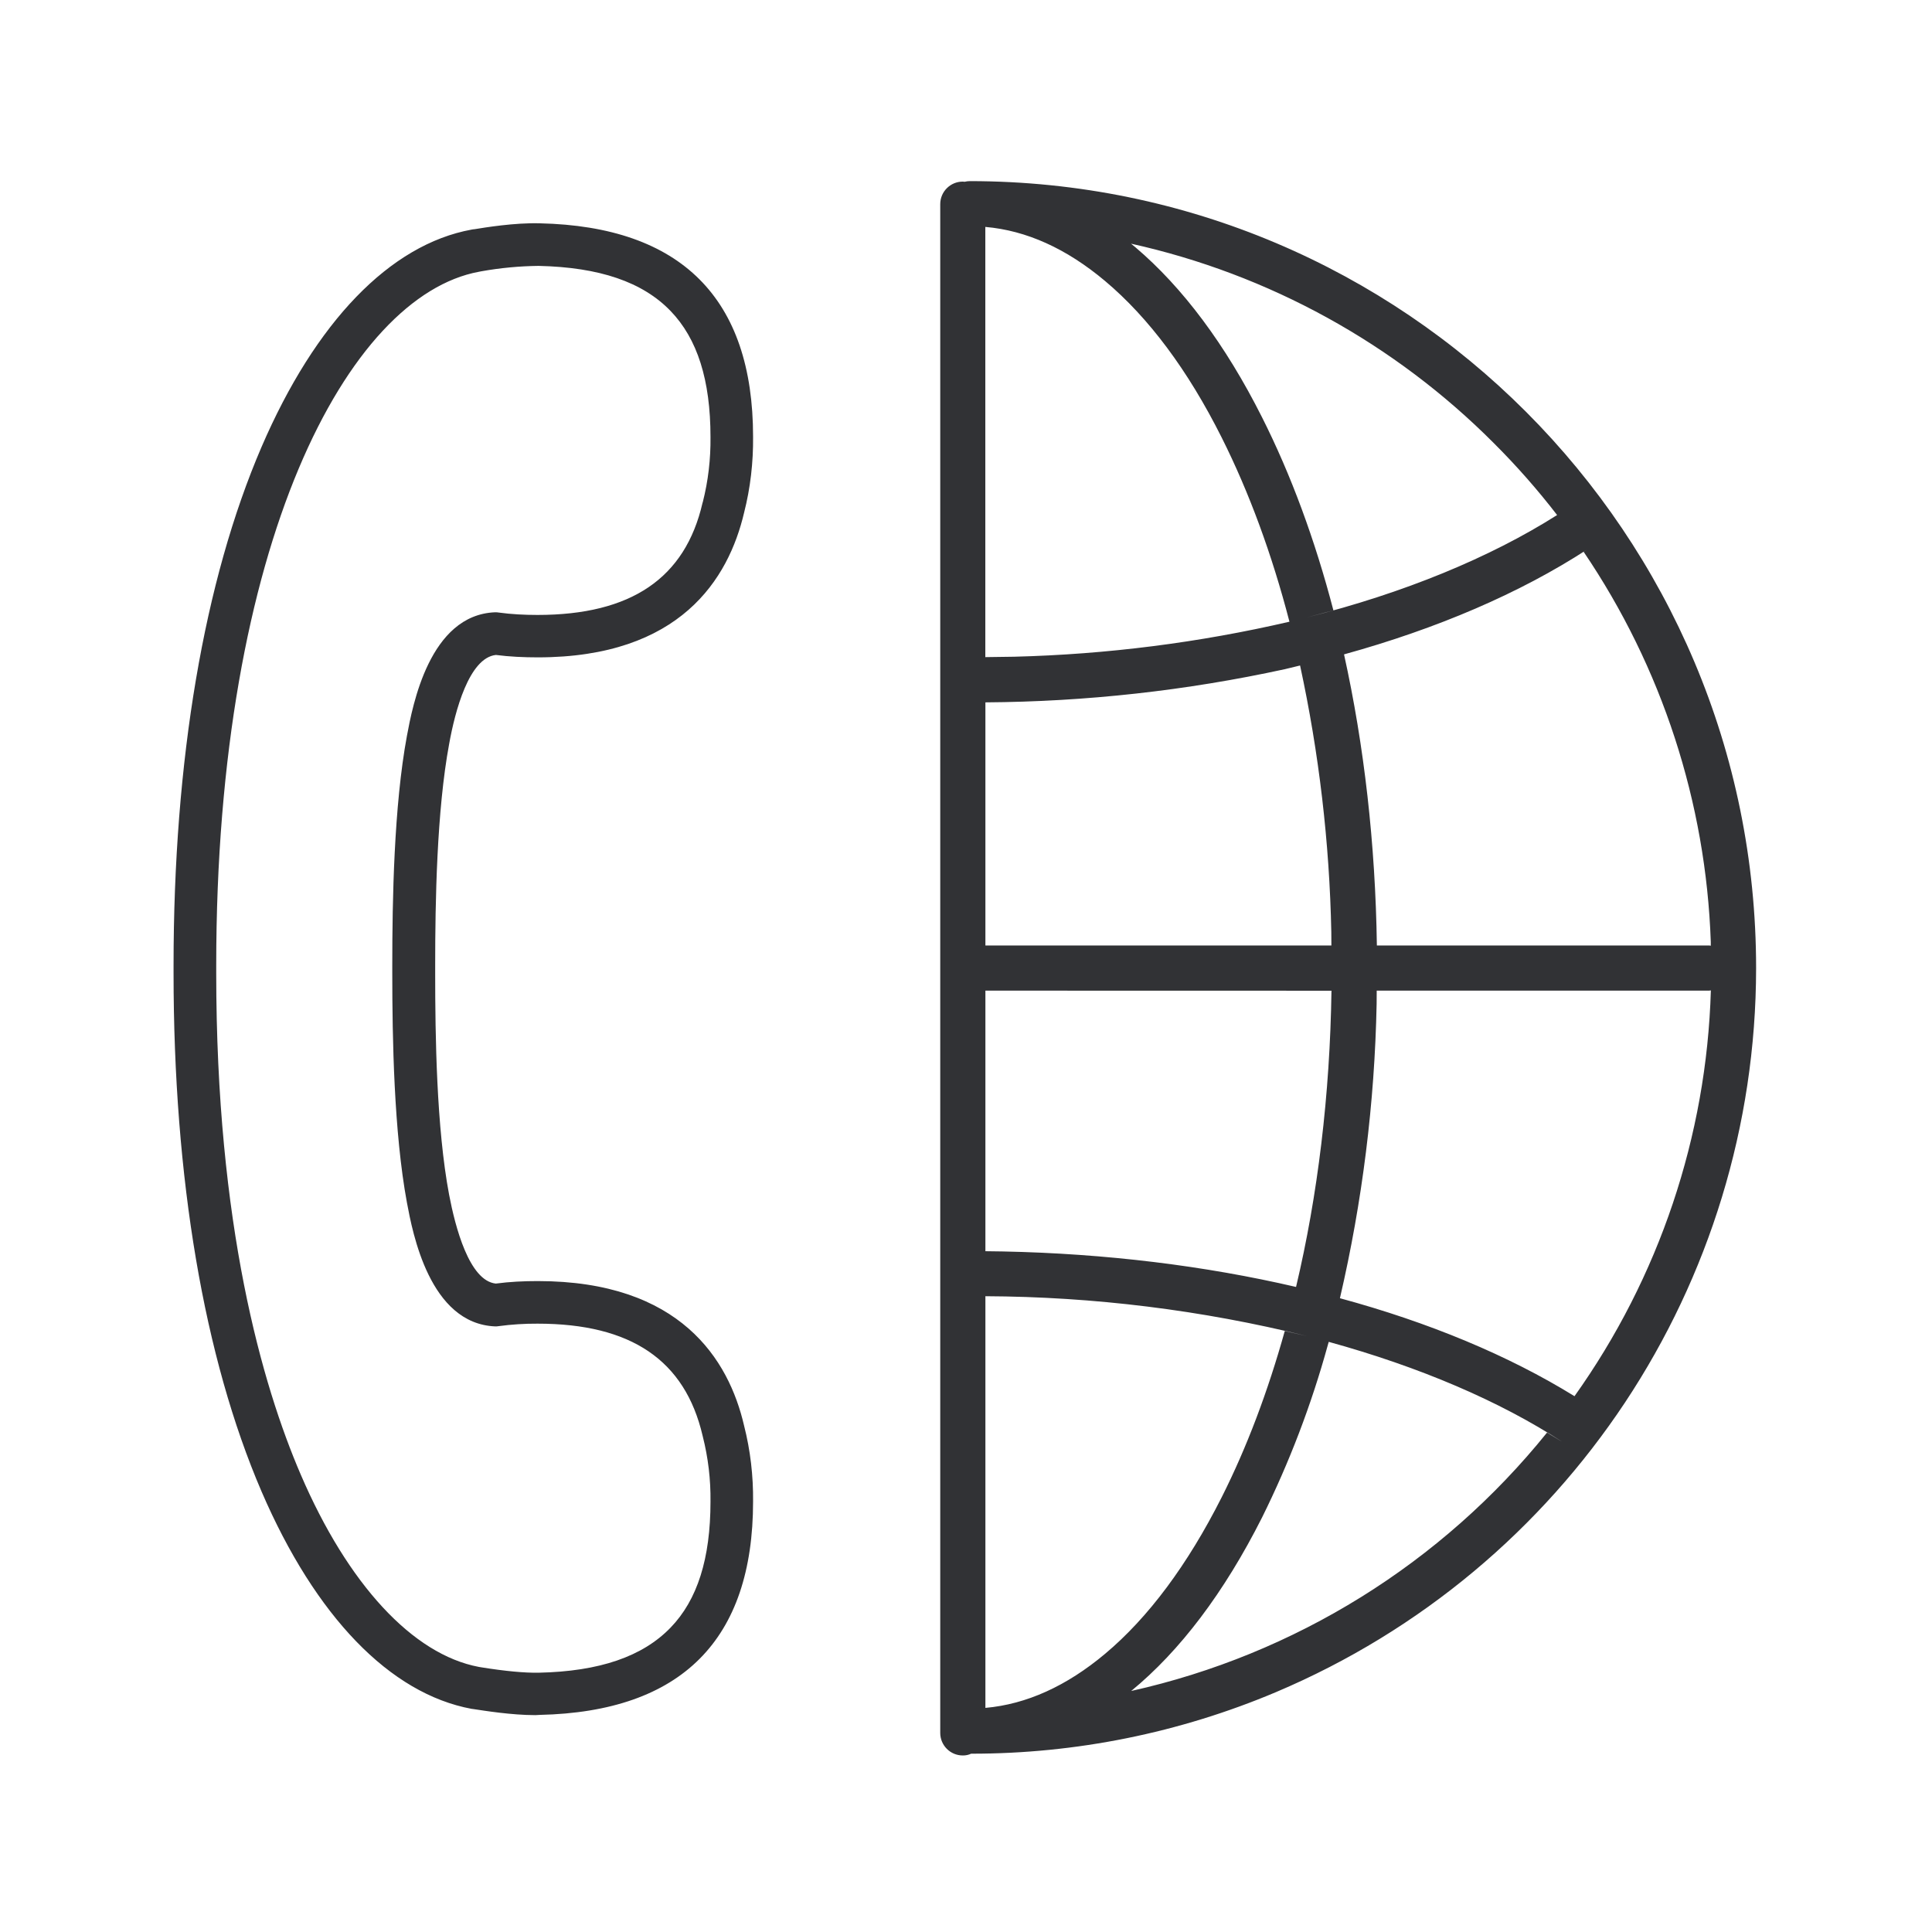
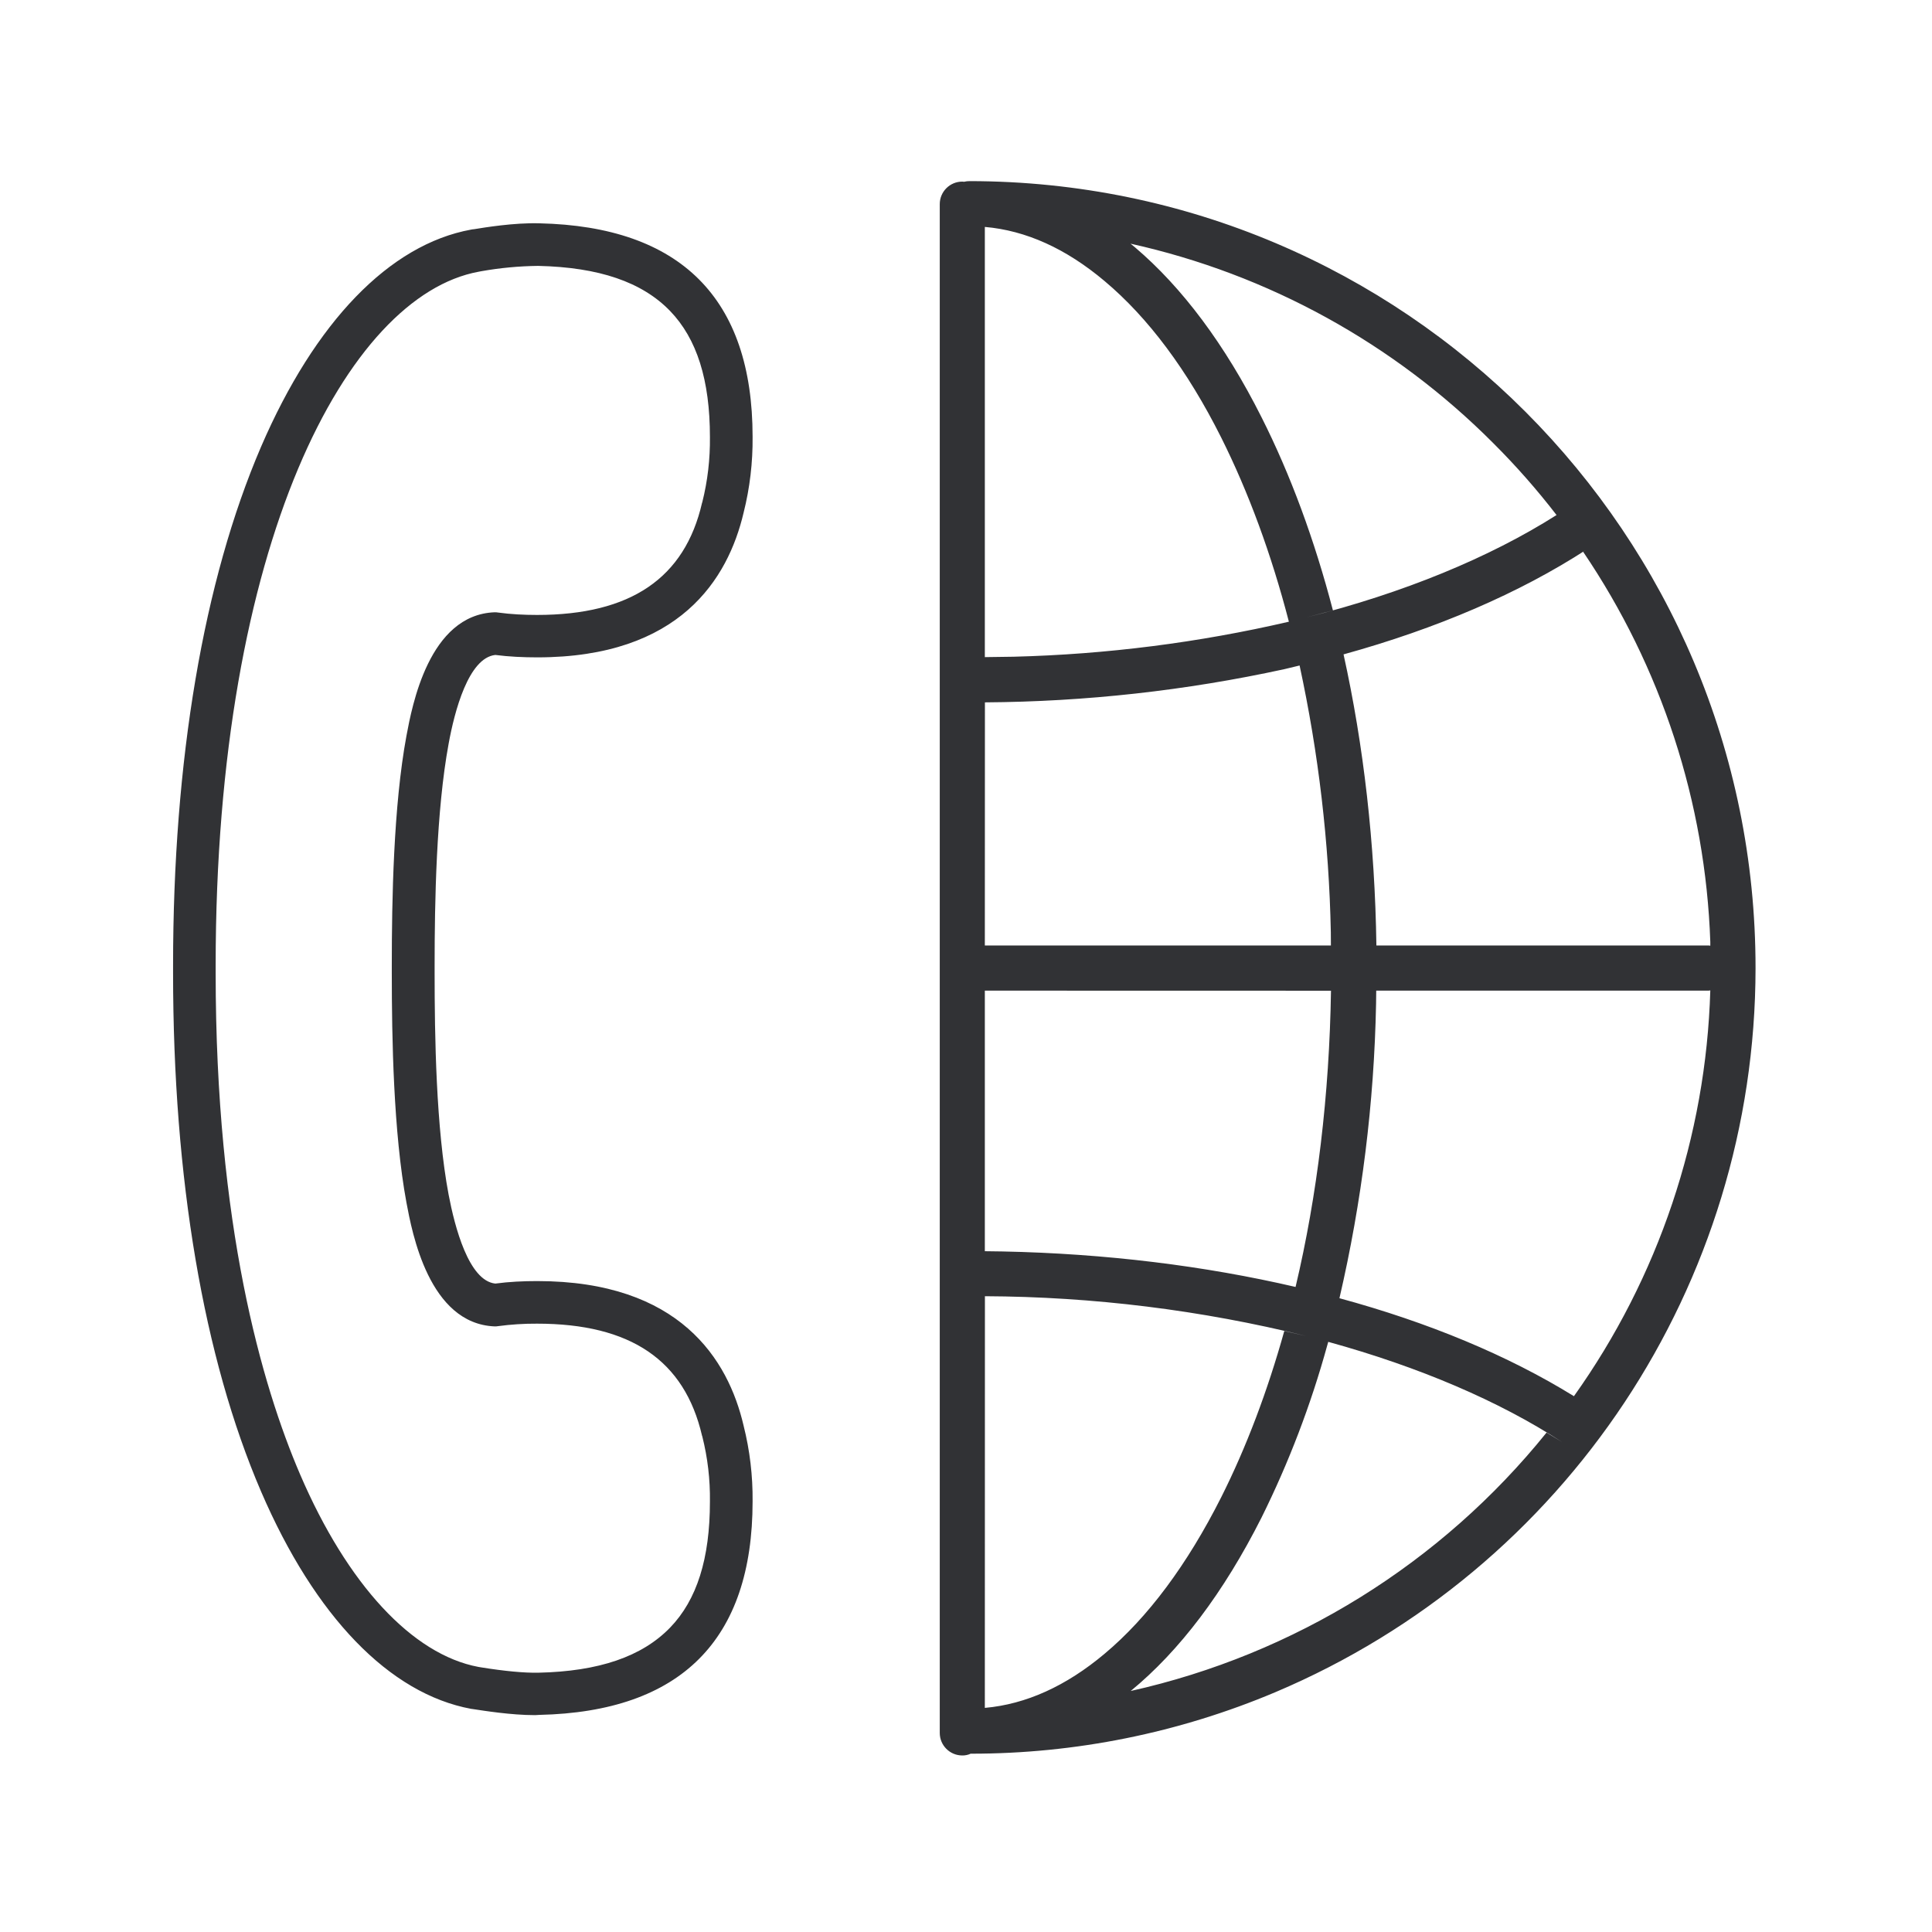
<svg xmlns="http://www.w3.org/2000/svg" width="24" height="24" viewBox="0 0 24 24">
-   <path d="M12.05 2.25c5.398.003 9.767 4.381 9.765 9.779a9.771 9.771 0 01-5.964 8.991 9.71 9.71 0 01-3.787.765.238.238 0 01-.104.022.28.28 0 01-.28-.28V2.536a.28.28 0 01.28-.28l.023.002a.278.278 0 01.067-.008zm-5.345.524c1.757.039 2.65.933 2.65 2.652.003.317-.033.636-.112.944-.193.821-.793 1.796-2.563 1.796-.174 0-.35-.008-.52-.03-.334.036-.508.702-.58 1.103-.155.832-.174 1.969-.174 2.753v.093c0 .784.016 1.924.173 2.756.076.4.25 1.07.58 1.104.174-.023.347-.031.521-.031 1.77 0 2.373.975 2.563 1.795.079.309.115.625.112.942 0 1.72-.89 2.613-2.65 2.652l-.053.003c-.3 0-.641-.056-.756-.073l-.02-.003-.017-.002c-1.014-.188-1.94-1.146-2.61-2.7-.715-1.662-1.093-3.891-1.093-6.44v-.096c0-2.549.378-4.778 1.093-6.44.67-1.554 1.596-2.515 2.61-2.7l.017-.003.02-.002c.123-.02.496-.082.81-.073zm5.536 13.328v5.114c.51-.045 1.009-.271 1.487-.672.537-.45 1.025-1.106 1.448-1.944.313-.621.575-1.317.784-2.066l.275.063a16.976 16.976 0 00-3.994-.495zm4.265.567l-.012.042a11.969 11.969 0 01-.817 2.141c-.47.932-1.02 1.658-1.625 2.154a9.21 9.21 0 005.166-3.21l.193.118c-.78-.509-1.78-.935-2.905-1.245zM6.691 3.303a4.313 4.313 0 00-.711.067l-.031.006c-1.622.3-3.263 3.356-3.263 8.616v.096c0 3.131.571 5.117 1.05 6.23.586 1.363 1.392 2.235 2.213 2.389l.03.005c.298.048.539.07.712.067.757-.016 1.292-.201 1.639-.56.333-.344.496-.857.496-1.566a3.139 3.139 0 00-.096-.81l-.002-.008c-.219-.938-.888-1.392-2.05-1.392a3.49 3.49 0 00-.485.031c-.014.003-.028.003-.042.003-.815-.034-1.026-1.165-1.096-1.538-.162-.874-.182-2.045-.182-2.851v-.096c0-.806.02-1.977.182-2.851.07-.373.28-1.504 1.096-1.535.014 0 .028 0 .042.003.16.022.322.03.484.03 1.163 0 1.835-.456 2.05-1.392l.003-.008c.068-.266.099-.538.096-.81 0-.708-.163-1.221-.496-1.566-.347-.36-.882-.543-1.639-.56zm14.562 9l-.021.003h-4.13l-.001.165a17.702 17.702 0 01-.456 3.656c1.103.299 2.093.71 2.914 1.217a9.148 9.148 0 001.694-5.04zm-4.712.004l-4.3-.001v3.237l.219.003c1.278.026 2.51.178 3.64.441.27-1.138.421-2.386.44-3.68zm3.132-5.453l.046-.03c-.838.545-1.868.986-3.023 1.305.25 1.13.39 2.353.408 3.616h4.128l.02.003V11.7a9.2 9.2 0 00-1.58-4.846zM16.15 8.267l-.19.046a18.02 18.02 0 01-3.719.412v3.02h4.298l-.001-.165a17.305 17.305 0 00-.388-3.313zm-3.91-5.448v5.344l.36-.005a17.04 17.04 0 003.418-.435c-.217-.836-.5-1.606-.842-2.288-.42-.838-.908-1.49-1.448-1.944-.481-.404-.978-.628-1.487-.672zm1.81.208l.056.046c.583.495 1.116 1.205 1.571 2.11.361.716.659 1.525.887 2.399l-.33.088c1.203-.302 2.275-.743 3.109-1.272a9.141 9.141 0 00-.783-.89 9.158 9.158 0 00-4.51-2.481z" fill="#313235" fill-rule="nonzero" />
+   <path d="M12.044 2.25c5.397.003 9.767 4.381 9.764 9.779a9.771 9.771 0 01-5.963 8.991 9.71 9.71 0 01-3.787.765.238.238 0 01-.104.022.28.28 0 01-.28-.28V2.536a.28.28 0 01.28-.28l.022.002a.278.278 0 01.068-.008zm-5.345.524c1.756.039 2.65.933 2.65 2.652.003.317-.034.636-.112.944-.193.821-.793 1.796-2.563 1.796-.174 0-.35-.008-.521-.03-.334.036-.507.702-.58 1.103-.154.832-.174 1.969-.174 2.753v.093c0 .784.017 1.924.174 2.756.076.4.25 1.07.58 1.104.173-.023.347-.031.52-.031 1.771 0 2.373.975 2.564 1.795.078.309.115.625.112.942 0 1.72-.89 2.613-2.65 2.652l-.053.003c-.3 0-.642-.056-.757-.073l-.02-.003-.016-.002c-1.014-.188-1.941-1.146-2.61-2.7-.715-1.662-1.093-3.891-1.093-6.44v-.096c0-2.549.378-4.778 1.092-6.44.67-1.554 1.597-2.515 2.611-2.7l.017-.003.02-.002c.123-.02.495-.082.809-.073zm5.536 13.328l-.001 5.114c.511-.045 1.01-.271 1.487-.672.538-.45 1.026-1.106 1.449-1.944.312-.621.575-1.317.784-2.066l.274.063a16.976 16.976 0 00-3.993-.495zm4.265.567l-.012.042a11.969 11.969 0 01-.817 2.141c-.47.932-1.02 1.658-1.625 2.154a9.21 9.21 0 005.166-3.21l.193.118c-.78-.509-1.78-.935-2.905-1.245zM6.685 3.303a4.313 4.313 0 00-.711.067l-.031.006c-1.622.3-3.264 3.356-3.264 8.616v.096c0 3.131.572 5.117 1.05 6.23.586 1.363 1.393 2.235 2.214 2.389l.03.005c.297.048.538.07.712.067.756-.016 1.291-.201 1.639-.56.333-.344.495-.857.495-1.566a3.139 3.139 0 00-.095-.81l-.003-.008c-.218-.938-.888-1.392-2.05-1.392a3.49 3.49 0 00-.485.031c-.014.003-.028.003-.042.003-.815-.034-1.025-1.165-1.095-1.538-.162-.874-.182-2.045-.182-2.851v-.096c0-.806.02-1.977.182-2.851.07-.373.28-1.504 1.095-1.535.014 0 .028 0 .042.003.16.022.323.03.485.03 1.162 0 1.835-.456 2.05-1.392l.003-.008c.067-.266.098-.538.095-.81 0-.708-.162-1.221-.495-1.566-.348-.36-.883-.543-1.639-.56zm14.561 9l-.02.003h-4.13l-.002.165a17.702 17.702 0 01-.455 3.656c1.102.299 2.093.71 2.913 1.217a9.148 9.148 0 001.694-5.04zm-4.712.004l-4.3-.001v3.237l.22.003c1.278.026 2.51.178 3.64.441.27-1.138.42-2.386.44-3.68zm3.133-5.453l.046-.03c-.839.545-1.868.986-3.023 1.305.25 1.13.39 2.353.408 3.616h4.128l.02.003V11.7a9.2 9.2 0 00-1.58-4.846zm-3.523 1.413l-.191.046a18.02 18.02 0 01-3.718.412l-.001 3.02h4.299l-.001-.165a17.305 17.305 0 00-.388-3.313zm-3.91-5.448v5.344l.359-.005a17.04 17.04 0 003.418-.435c-.217-.836-.5-1.606-.841-2.288-.42-.838-.908-1.49-1.449-1.944-.48-.404-.977-.628-1.487-.672zm1.81.208l.056.046c.583.495 1.116 1.205 1.571 2.11.361.716.659 1.525.887 2.399l-.33.088c1.202-.302 2.275-.743 3.108-1.272a9.141 9.141 0 00-.783-.89 9.158 9.158 0 00-4.509-2.481z" fill="#313235" fill-rule="nonzero" />
</svg>
